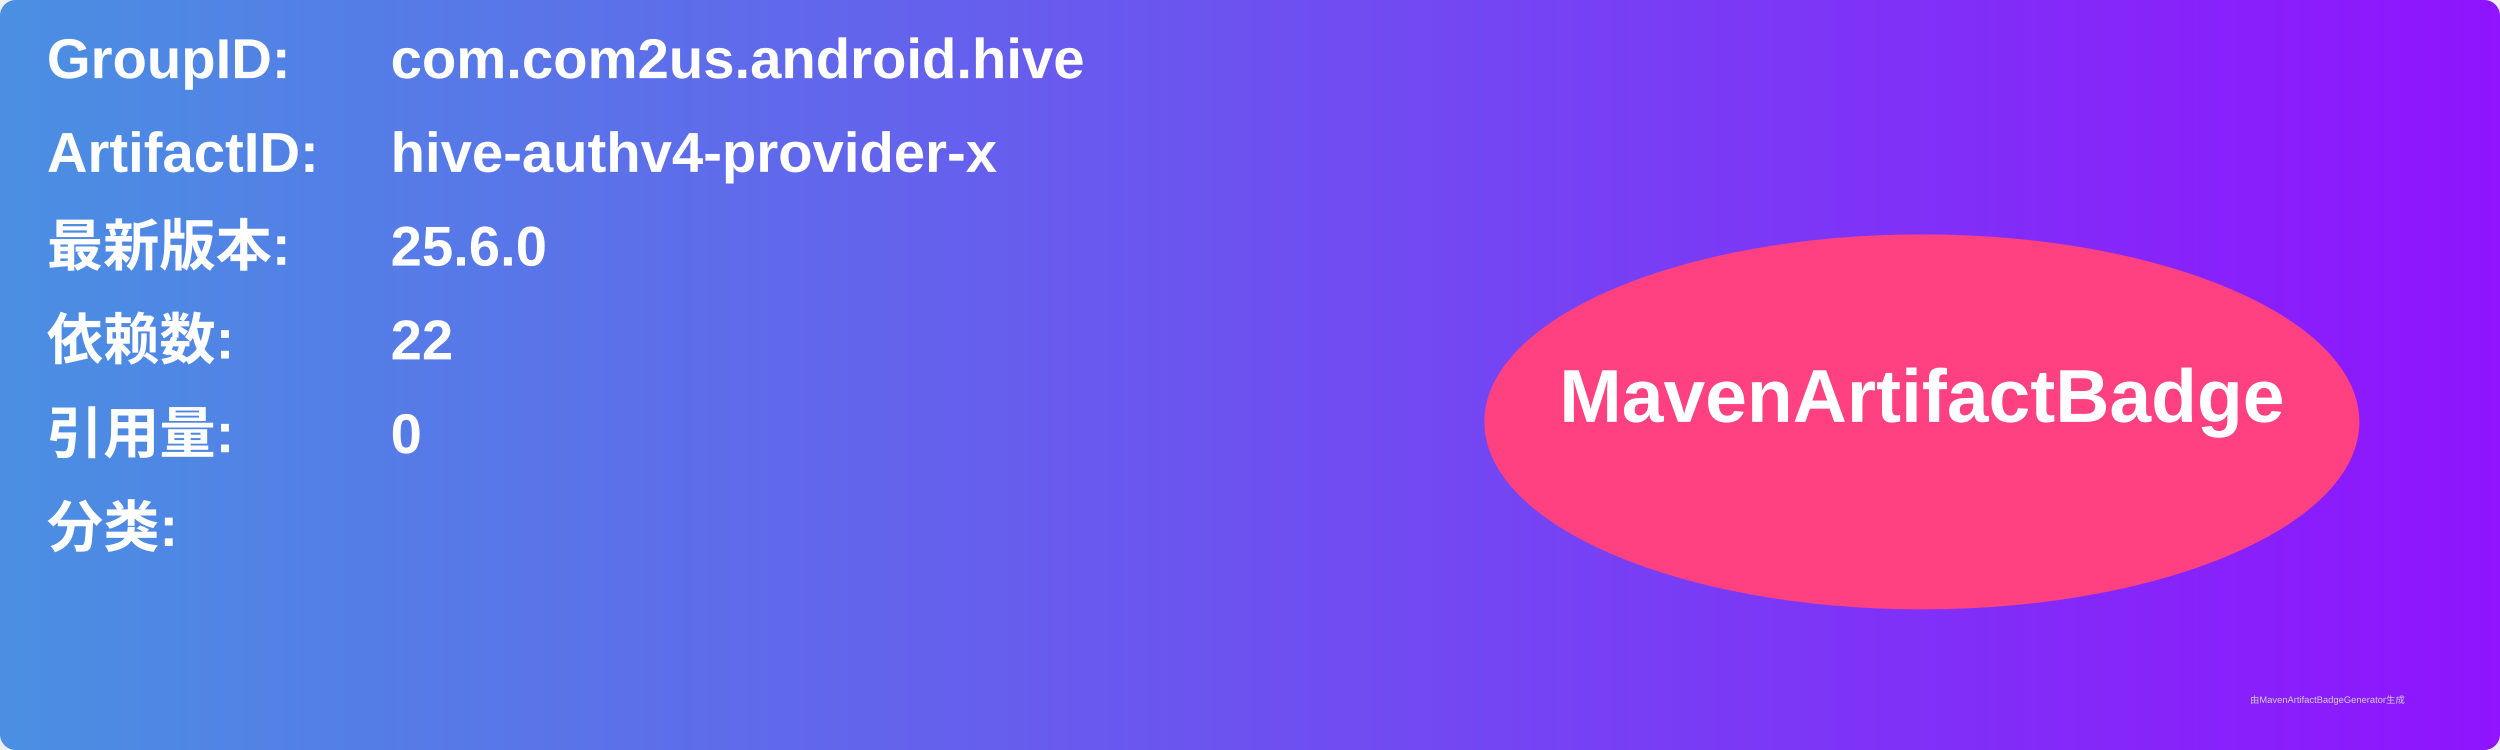
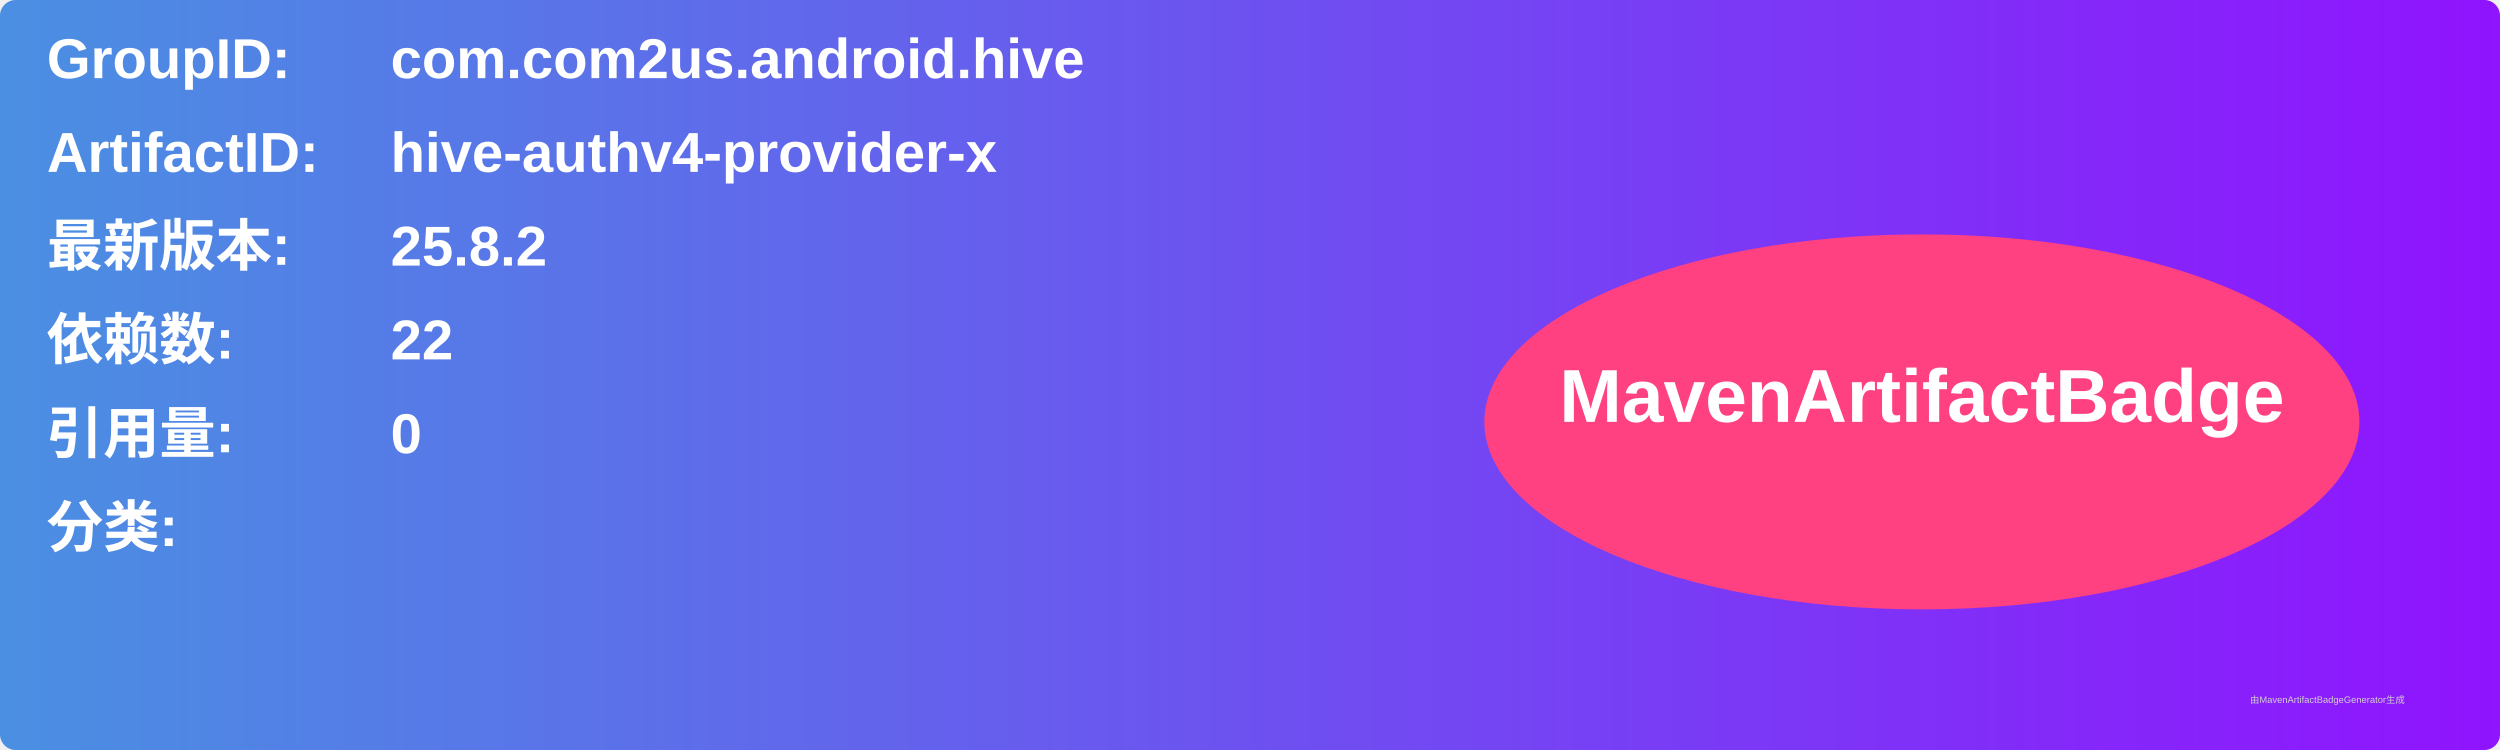
<svg xmlns="http://www.w3.org/2000/svg" width="800" height="240" viewBox="0 0 800 240">
  <linearGradient id="grad" x1="0%" y1="0%" x2="100%" y2="0%">
    <stop offset="0%" stop-color="#4a90e2" />
    <stop offset="100%" stop-color="#9013fe" />
  </linearGradient>
  <rect width="100%" height="100%" rx="5" ry="5" fill="url(#grad)" />
  <g transform="translate(15, 15)">
    <text x="0" y="10" font-family="Arial" font-size="18" fill="white" font-weight="bold" width="260">GroupID:</text>
    <text x="110" y="10" font-family="Arial" font-size="18" fill="white" font-weight="bold" width="460">com.com2us.android.hive</text>
    <text x="0" y="40" font-family="Arial" font-size="18" fill="white" font-weight="bold" width="260">ArtifactID:</text>
    <text x="110" y="40" font-family="Arial" font-size="18" fill="white" font-weight="bold" width="460">hive-authv4-provider-x</text>
    <text x="0" y="70" font-family="Arial" font-size="18" fill="white" font-weight="bold">最新版本:</text>
    <text x="110" y="70" font-family="Arial" font-size="18" fill="white" font-weight="bold">
-       <tspan font-weight="bold">25.6.0</tspan>
+       <tspan font-weight="bold">25.8.2</tspan>
    </text>
    <text x="0" y="100" font-family="Arial" font-size="18" fill="white" font-weight="bold">依赖数: </text>
    <text x="110" y="100" font-family="Arial" font-size="18" fill="white">
      <tspan font-weight="bold">22</tspan>
    </text>
    <text x="0" y="130" font-family="Arial" font-size="18" fill="white" font-weight="bold">引用量: </text>
    <text x="110" y="130" font-family="Arial" font-size="18" fill="white">
      <tspan font-weight="bold">0</tspan>
    </text>
    <text x="0" y="160" font-family="Arial" font-size="18" fill="white" font-weight="bold">分类:</text>
    <text x="10" y="190" font-family="Arial" font-size="10" fill="white">
      <tspan font-weight="bold" />
    </text>
    <ellipse cx="600" cy="120" rx="140" ry="60" fill="#ff4081" />
    <text x="600" y="120" text-anchor="middle" font-family="Arial" font-size="24" fill="white" font-weight="bold">MavenArtifactBadge</text>
  </g>
  <text x="720" y="225" font-family="Arial" font-size="3" fill="#d0d0d0">由MavenArtifactBadgeGenerator生成</text>
</svg>
